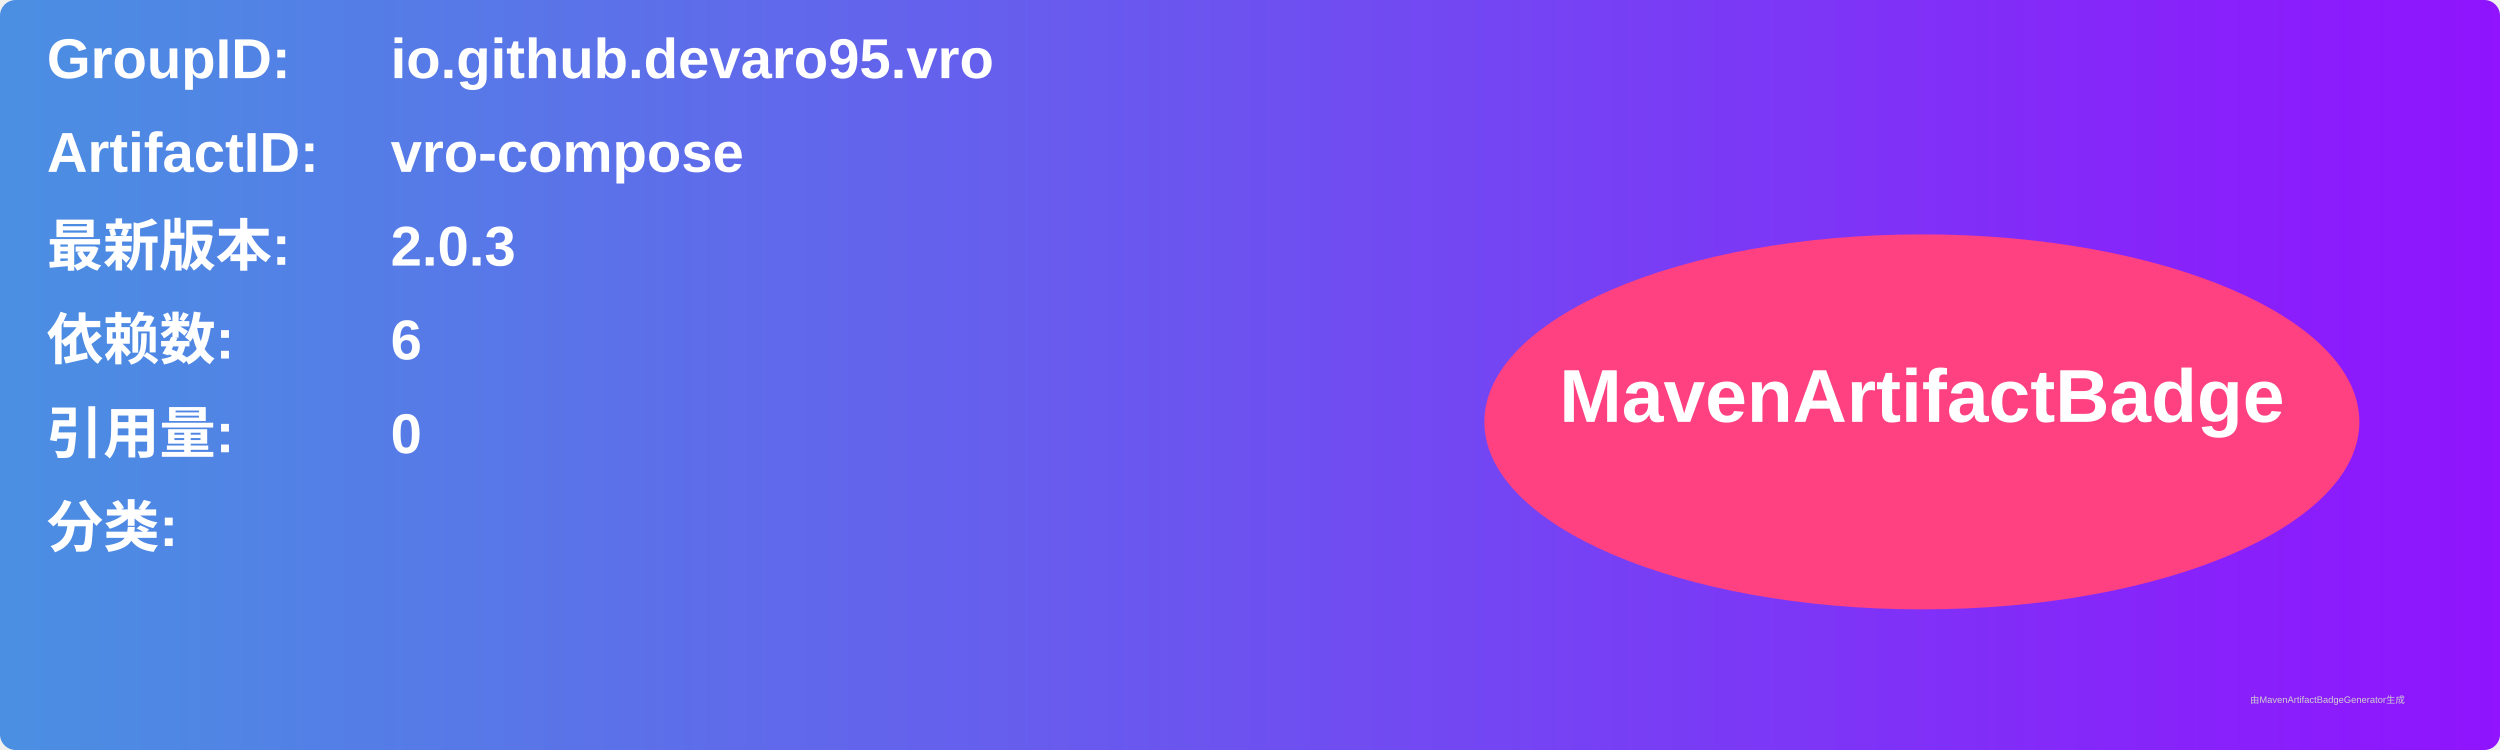
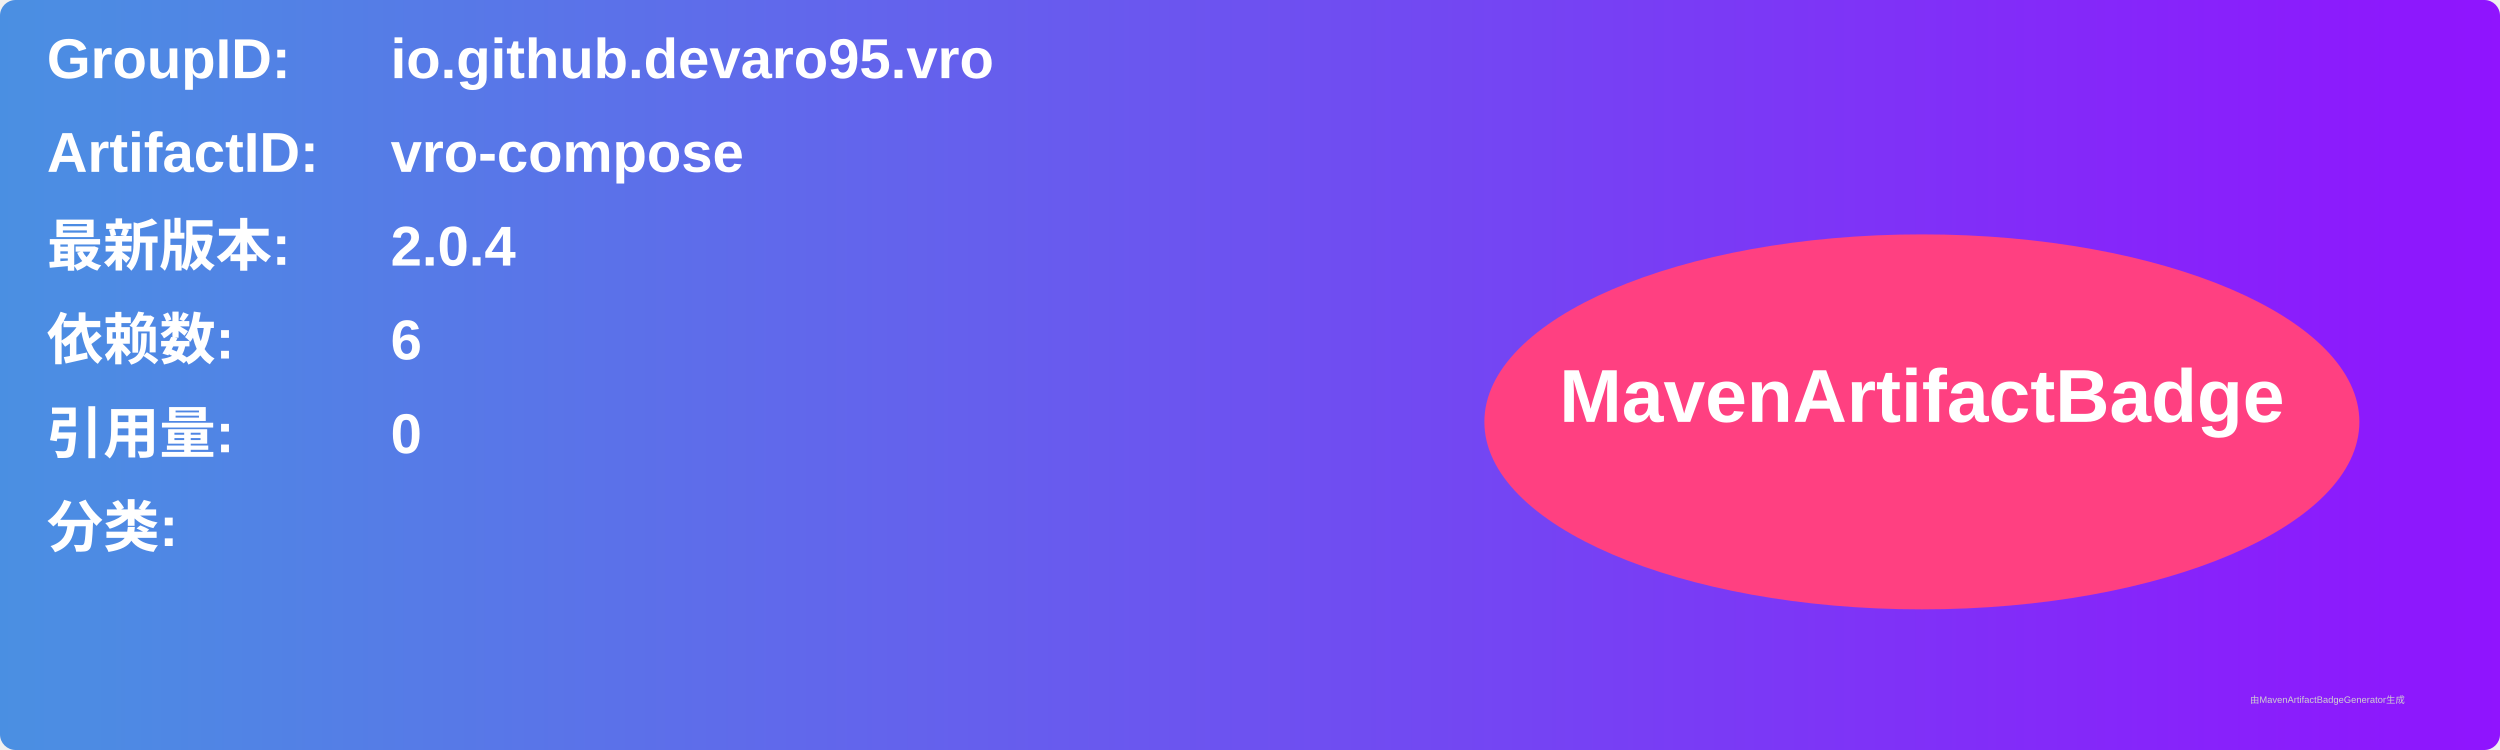
<svg xmlns="http://www.w3.org/2000/svg" width="800" height="240" viewBox="0 0 800 240">
  <linearGradient id="grad" x1="0%" y1="0%" x2="100%" y2="0%">
    <stop offset="0%" stop-color="#4a90e2" />
    <stop offset="100%" stop-color="#9013fe" />
  </linearGradient>
  <rect width="100%" height="100%" rx="5" ry="5" fill="url(#grad)" />
  <g transform="translate(15, 15)">
    <text x="0" y="10" font-family="Arial" font-size="18" fill="white" font-weight="bold" width="260">GroupID:</text>
    <text x="110" y="10" font-family="Arial" font-size="18" fill="white" font-weight="bold" width="460">io.github.devaro95.vro</text>
    <text x="0" y="40" font-family="Arial" font-size="18" fill="white" font-weight="bold" width="260">ArtifactID:</text>
    <text x="110" y="40" font-family="Arial" font-size="18" fill="white" font-weight="bold" width="460">vro-compose</text>
    <text x="0" y="70" font-family="Arial" font-size="18" fill="white" font-weight="bold">最新版本:</text>
    <text x="110" y="70" font-family="Arial" font-size="18" fill="white" font-weight="bold">
-       <tspan font-weight="bold">2.0.3</tspan>
+       <tspan font-weight="bold">2.0.4</tspan>
    </text>
    <text x="0" y="100" font-family="Arial" font-size="18" fill="white" font-weight="bold">依赖数: </text>
    <text x="110" y="100" font-family="Arial" font-size="18" fill="white">
      <tspan font-weight="bold">6</tspan>
    </text>
    <text x="0" y="130" font-family="Arial" font-size="18" fill="white" font-weight="bold">引用量: </text>
    <text x="110" y="130" font-family="Arial" font-size="18" fill="white">
      <tspan font-weight="bold">0</tspan>
    </text>
    <text x="0" y="160" font-family="Arial" font-size="18" fill="white" font-weight="bold">分类:</text>
    <text x="10" y="190" font-family="Arial" font-size="10" fill="white">
      <tspan font-weight="bold" />
    </text>
    <ellipse cx="600" cy="120" rx="140" ry="60" fill="#ff4081" />
    <text x="600" y="120" text-anchor="middle" font-family="Arial" font-size="24" fill="white" font-weight="bold">MavenArtifactBadge</text>
  </g>
  <text x="720" y="225" font-family="Arial" font-size="3" fill="#d0d0d0">由MavenArtifactBadgeGenerator生成</text>
</svg>
